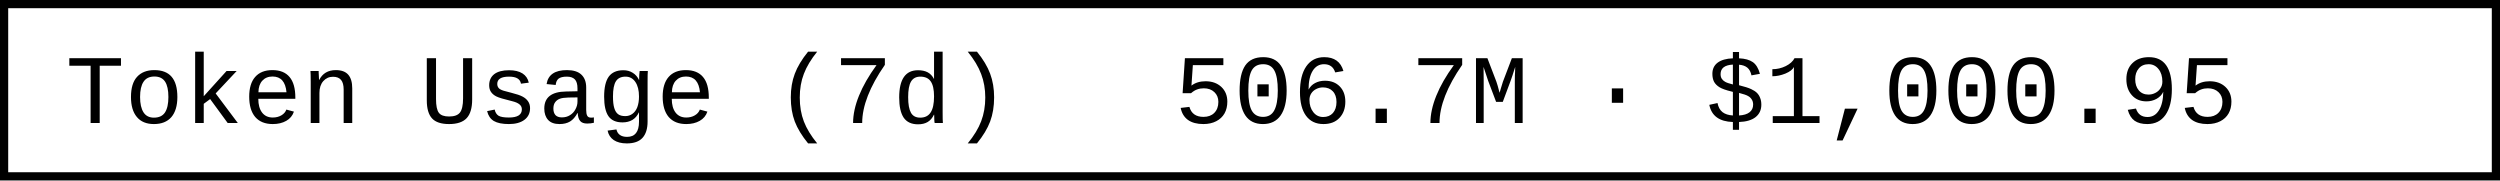
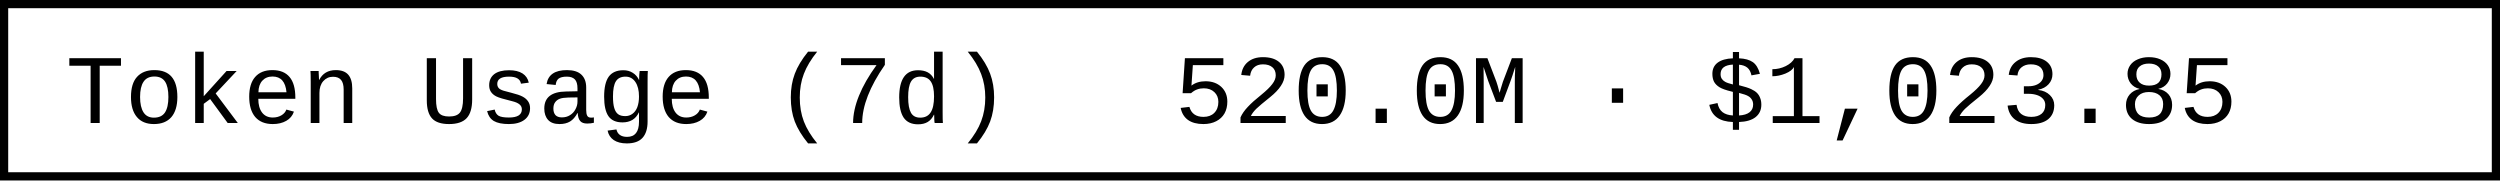
- <svg xmlns="http://www.w3.org/2000/svg" width="304.8" height="22" role="img" aria-label="Token Usage (7d): 506.7M · $1,000.95">
+ <svg xmlns="http://www.w3.org/2000/svg" width="304.8" height="22" role="img" aria-label="Token Usage (7d): 520.0M · $1,023.85">
  <rect x="0.5" y="0.5" width="303.8" height="21" fill="#fff" stroke="#000" stroke-width="1" />
  <g font-family="'Consolas','Monaco','Courier New',monospace" font-size="12" fill="#000">
    <text x="8" y="15">Token Usage (7d)</text>
-     <text x="143.2" y="15">506.7M · $1,000.95</text>
+     <text x="143.2" y="15">520.0M · $1,023.85</text>
  </g>
</svg>
